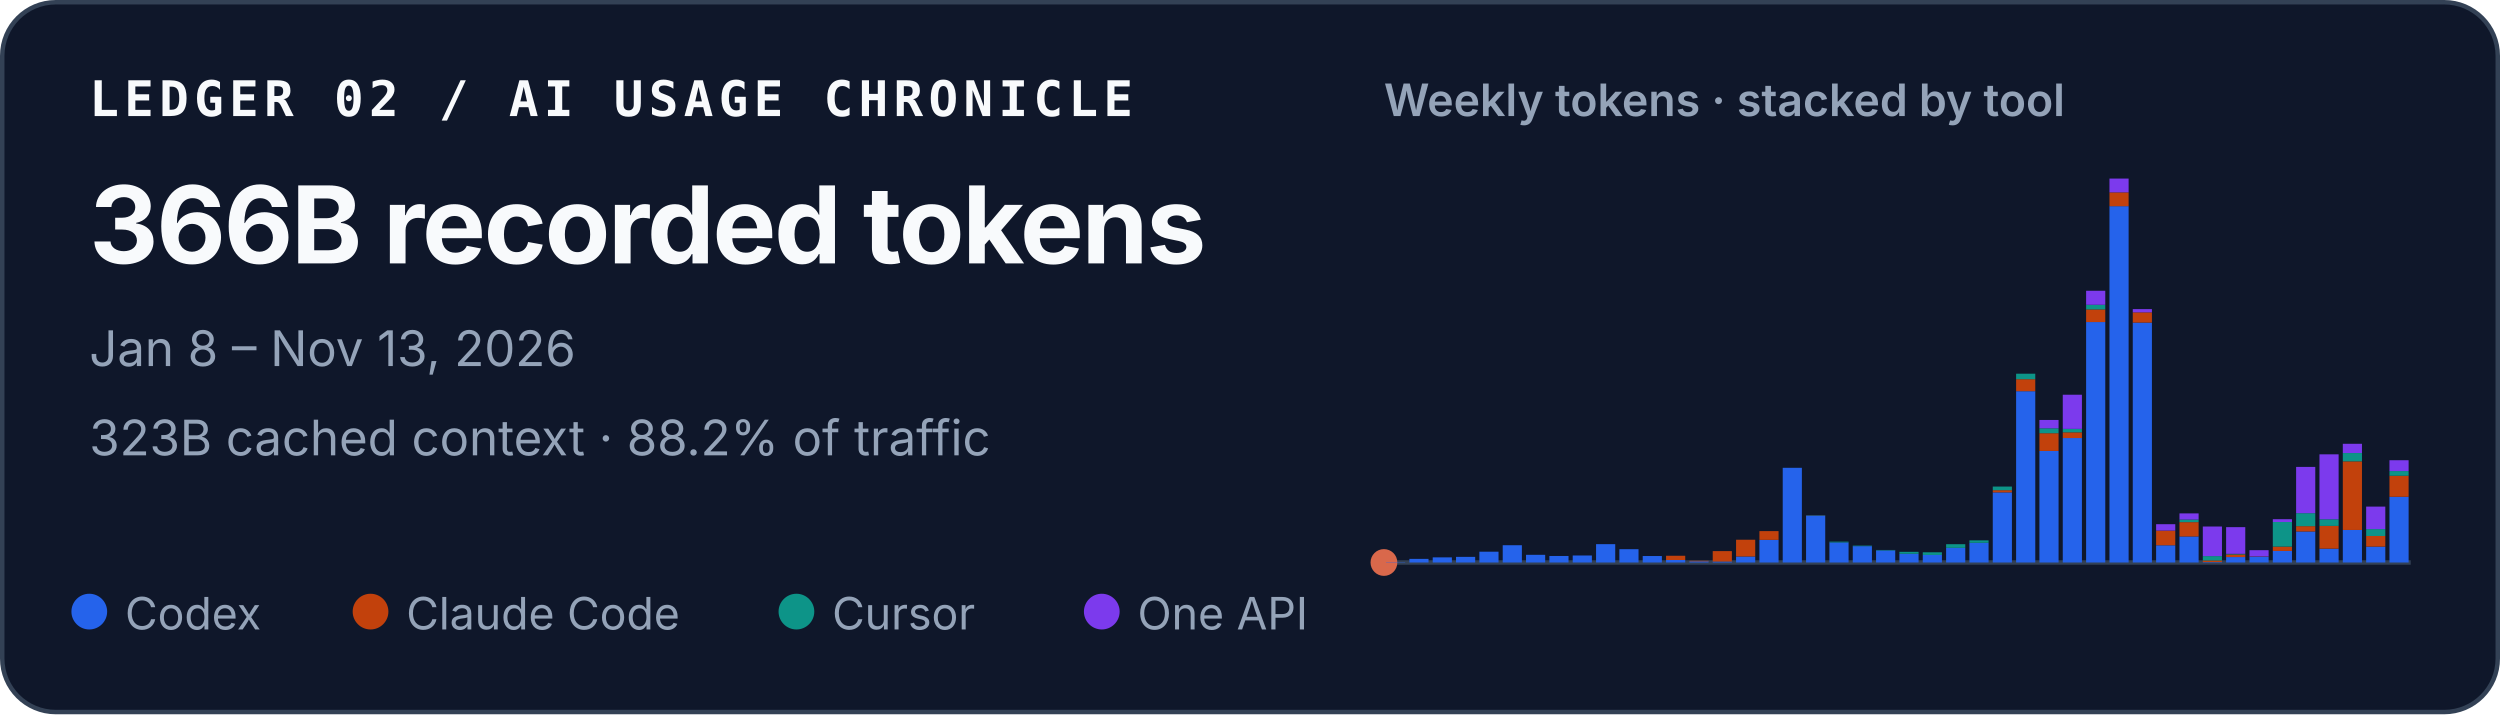
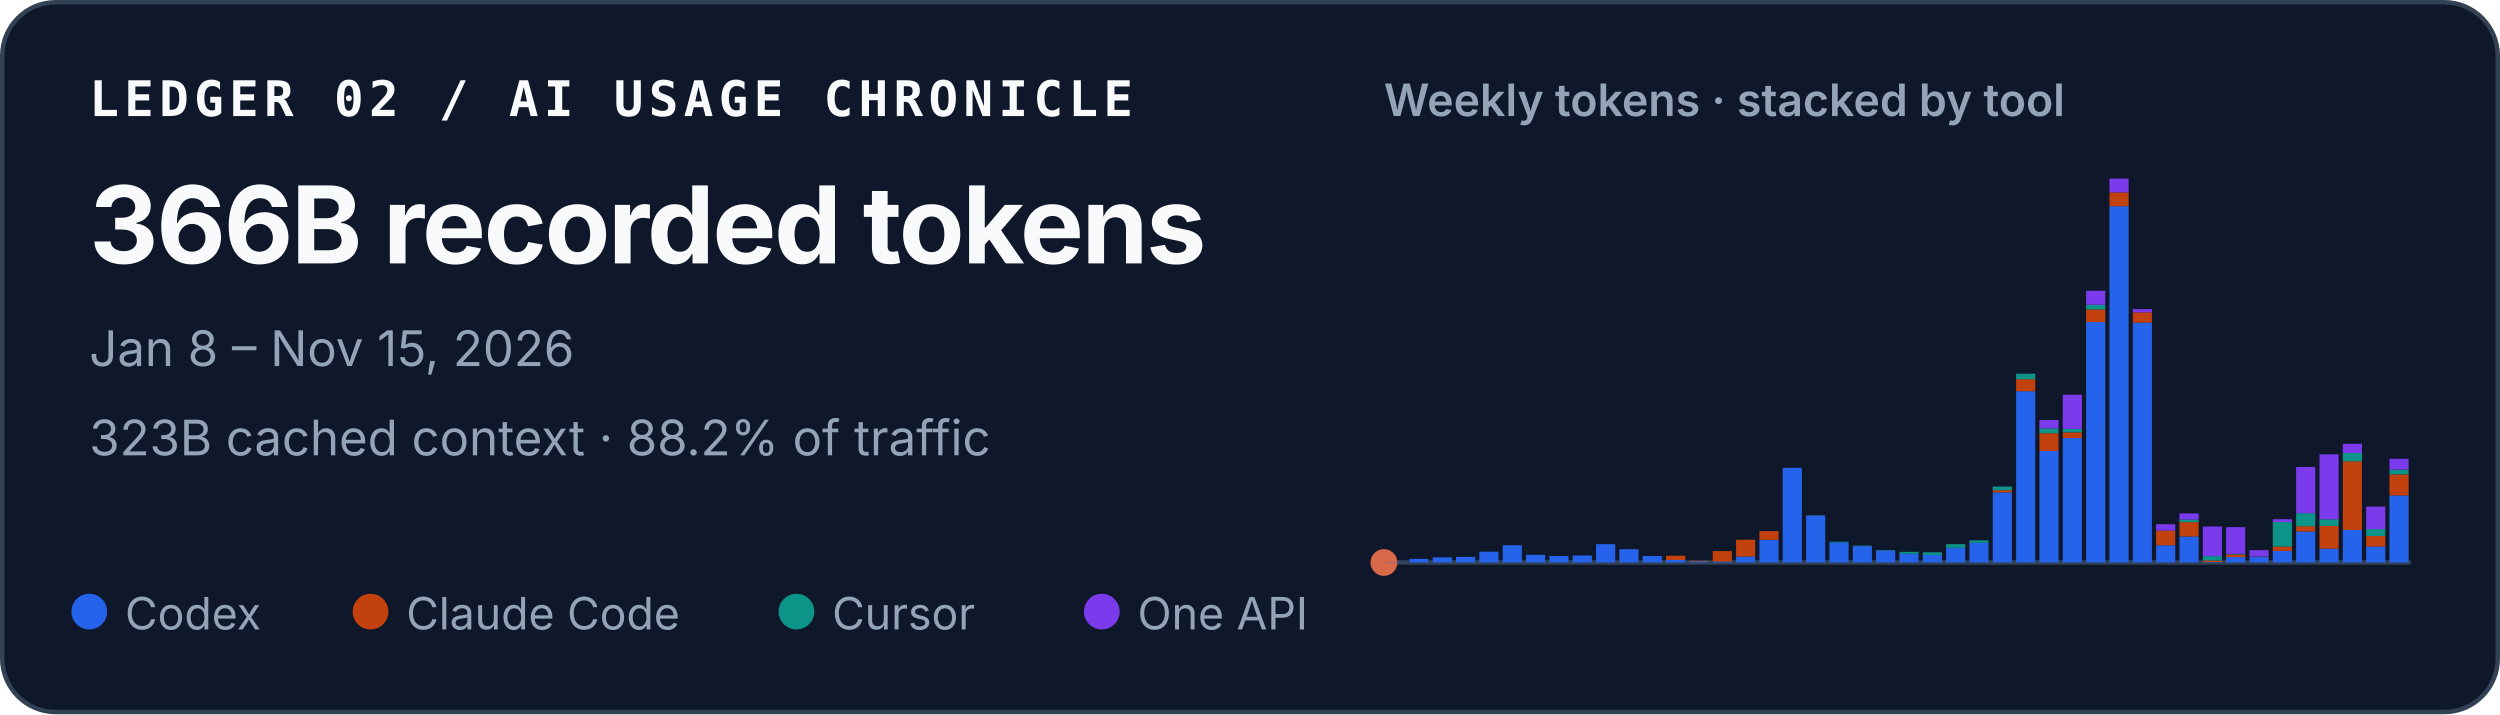
<svg xmlns="http://www.w3.org/2000/svg" width="560" height="160" viewBox="0 0 560 160" role="img" aria-labelledby="title desc">
  <style>
    text { font-family: ui-sans-serif, -apple-system, BlinkMacSystemFont, "Segoe UI", sans-serif; fill: #f8fafc; }
    .identity { font-family: ui-monospace, SFMono-Regular, Menlo, Consolas, monospace; font-size: 11px; font-weight: 700; letter-spacing: .11em; }
    .total { font-size: 24px; font-weight: 720; letter-spacing: -.02em; }
    .meta { font-size: 11px; fill: #94a3b8; }
    .chart-title { font-size: 10px; font-weight: 600; fill: #94a3b8; }
    .legend { font-size: 10px; fill: #94a3b8; }
  </style>
  <rect x=".5" y=".5" width="559" height="159" rx="12" fill="#0f172a" stroke="#334155" />
  <text x="20" y="26" class="identity">LEDGER 02 / AI USAGE CHRONICLE</text>
  <text x="20" y="59" class="total">366B recorded tokens</text>
-   <text x="20" y="82" class="meta">Jan 8 – Nov 13, 2026</text>
+   <text x="20" y="82" class="meta">Jan 8 – Nov 15, 2026</text>
  <text x="20" y="102" class="meta">323B cached context · 88.2% of traffic</text>
  <text x="310" y="26" class="chart-title">Weekly tokens · stacked by tool</text>
  <line x1="310" y1="126" x2="540" y2="126" stroke="#334155" />
  <circle cx="310" cy="126" r="3" fill="#D9684B" aria-hidden="true" />
  <g aria-label="Weekly token volume, stacked by tool">
    <rect x="310.47" y="125.93" width="4.29" height="0.07" fill="#2563eb" />
    <rect x="315.70" y="125.19" width="4.29" height="0.81" fill="#2563eb" />
    <rect x="320.93" y="124.85" width="4.29" height="1.15" fill="#2563eb" />
    <rect x="326.15" y="124.74" width="4.29" height="1.26" fill="#2563eb" />
    <rect x="331.38" y="123.58" width="4.29" height="2.42" fill="#2563eb" />
    <rect x="336.61" y="122.13" width="4.29" height="3.87" fill="#2563eb" />
    <rect x="341.83" y="124.28" width="4.29" height="1.72" fill="#2563eb" />
    <rect x="347.06" y="124.54" width="4.29" height="1.46" fill="#2563eb" />
    <rect x="352.29" y="124.43" width="4.29" height="1.57" fill="#2563eb" />
    <rect x="357.52" y="121.89" width="4.29" height="4.11" fill="#2563eb" />
    <rect x="362.74" y="123.02" width="4.29" height="2.98" fill="#2563eb" />
    <rect x="367.97" y="124.55" width="4.29" height="1.45" fill="#2563eb" />
    <rect x="373.20" y="125.44" width="4.29" height="0.56" fill="#2563eb" />
    <rect x="373.20" y="124.49" width="4.29" height="0.95" fill="#c2410c" />
    <rect x="378.43" y="125.74" width="4.29" height="0.26" fill="#2563eb" />
    <rect x="378.43" y="125.61" width="4.29" height="0.13" fill="#c2410c" />
    <rect x="383.65" y="125.78" width="4.29" height="0.22" fill="#2563eb" />
    <rect x="383.65" y="123.45" width="4.29" height="2.33" fill="#c2410c" />
    <rect x="388.88" y="124.66" width="4.29" height="1.34" fill="#2563eb" />
    <rect x="388.88" y="120.90" width="4.29" height="3.75" fill="#c2410c" />
    <rect x="394.11" y="120.93" width="4.29" height="5.07" fill="#2563eb" />
    <rect x="394.11" y="118.97" width="4.29" height="1.96" fill="#c2410c" />
    <rect x="399.33" y="104.79" width="4.29" height="21.21" fill="#2563eb" />
    <rect x="404.56" y="115.49" width="4.29" height="10.51" fill="#2563eb" />
    <rect x="404.56" y="115.47" width="4.29" height="0.03" fill="#c2410c" />
    <rect x="404.56" y="115.41" width="4.29" height="0.05" fill="#0d9488" />
    <rect x="409.79" y="121.50" width="4.29" height="4.50" fill="#2563eb" />
    <rect x="409.79" y="121.33" width="4.29" height="0.17" fill="#0d9488" />
    <rect x="415.02" y="122.34" width="4.29" height="3.66" fill="#2563eb" />
    <rect x="415.02" y="122.22" width="4.29" height="0.12" fill="#0d9488" />
    <rect x="420.24" y="123.29" width="4.29" height="2.71" fill="#2563eb" />
    <rect x="420.24" y="123.19" width="4.29" height="0.10" fill="#0d9488" />
    <rect x="425.47" y="124.05" width="4.29" height="1.95" fill="#2563eb" />
    <rect x="425.47" y="123.61" width="4.29" height="0.44" fill="#0d9488" />
    <rect x="430.70" y="124.31" width="4.29" height="1.69" fill="#2563eb" />
    <rect x="430.70" y="124.31" width="4.29" height="0.00" fill="#c2410c" />
    <rect x="430.70" y="123.71" width="4.29" height="0.60" fill="#0d9488" />
    <rect x="435.93" y="122.72" width="4.29" height="3.28" fill="#2563eb" />
    <rect x="435.93" y="121.90" width="4.29" height="0.82" fill="#0d9488" />
    <rect x="441.15" y="121.59" width="4.29" height="4.41" fill="#2563eb" />
    <rect x="441.15" y="121.04" width="4.29" height="0.55" fill="#0d9488" />
    <rect x="446.38" y="110.29" width="4.29" height="15.71" fill="#2563eb" />
    <rect x="446.38" y="109.80" width="4.29" height="0.49" fill="#c2410c" />
    <rect x="446.38" y="108.99" width="4.29" height="0.81" fill="#0d9488" />
    <rect x="446.38" y="108.99" width="4.29" height="0.00" fill="#7c3aed" />
    <rect x="451.61" y="87.63" width="4.29" height="38.37" fill="#2563eb" />
    <rect x="451.61" y="84.94" width="4.29" height="2.69" fill="#c2410c" />
    <rect x="451.61" y="83.71" width="4.29" height="1.23" fill="#0d9488" />
    <rect x="456.83" y="101.02" width="4.29" height="24.98" fill="#2563eb" />
    <rect x="456.83" y="97.04" width="4.29" height="3.97" fill="#c2410c" />
    <rect x="456.83" y="95.94" width="4.29" height="1.10" fill="#0d9488" />
    <rect x="456.83" y="94.07" width="4.29" height="1.87" fill="#7c3aed" />
    <rect x="462.06" y="98.12" width="4.29" height="27.88" fill="#2563eb" />
    <rect x="462.06" y="96.84" width="4.29" height="1.28" fill="#c2410c" />
    <rect x="462.06" y="96.07" width="4.29" height="0.77" fill="#0d9488" />
    <rect x="462.06" y="88.42" width="4.29" height="7.65" fill="#7c3aed" />
    <rect x="467.29" y="72.14" width="4.29" height="53.86" fill="#2563eb" />
    <rect x="467.29" y="69.30" width="4.29" height="2.84" fill="#c2410c" />
    <rect x="467.29" y="68.27" width="4.29" height="1.04" fill="#0d9488" />
    <rect x="467.29" y="65.13" width="4.29" height="3.14" fill="#7c3aed" />
    <rect x="472.52" y="46.18" width="4.29" height="79.82" fill="#2563eb" />
    <rect x="472.52" y="43.09" width="4.29" height="3.10" fill="#c2410c" />
    <rect x="472.52" y="40.00" width="4.29" height="3.09" fill="#7c3aed" />
    <rect x="477.74" y="72.26" width="4.29" height="53.74" fill="#2563eb" />
    <rect x="477.74" y="69.96" width="4.29" height="2.30" fill="#c2410c" />
    <rect x="477.74" y="69.24" width="4.29" height="0.73" fill="#7c3aed" />
    <rect x="482.97" y="122.15" width="4.29" height="3.85" fill="#2563eb" />
    <rect x="482.97" y="118.85" width="4.29" height="3.29" fill="#c2410c" />
    <rect x="482.97" y="117.42" width="4.29" height="1.43" fill="#7c3aed" />
    <rect x="488.20" y="120.17" width="4.29" height="5.83" fill="#2563eb" />
    <rect x="488.20" y="116.96" width="4.29" height="3.21" fill="#c2410c" />
    <rect x="488.20" y="116.37" width="4.29" height="0.59" fill="#0d9488" />
    <rect x="488.20" y="115.00" width="4.29" height="1.38" fill="#7c3aed" />
    <rect x="493.43" y="125.90" width="4.29" height="0.10" fill="#2563eb" />
    <rect x="493.43" y="125.54" width="4.29" height="0.36" fill="#c2410c" />
    <rect x="493.43" y="124.57" width="4.29" height="0.97" fill="#0d9488" />
    <rect x="493.43" y="117.94" width="4.29" height="6.63" fill="#7c3aed" />
    <rect x="498.65" y="124.78" width="4.29" height="1.22" fill="#2563eb" />
    <rect x="498.65" y="124.20" width="4.29" height="0.58" fill="#c2410c" />
    <rect x="498.65" y="124.06" width="4.29" height="0.14" fill="#0d9488" />
    <rect x="498.65" y="118.08" width="4.29" height="5.98" fill="#7c3aed" />
    <rect x="503.88" y="124.70" width="4.29" height="1.30" fill="#2563eb" />
    <rect x="503.88" y="124.64" width="4.29" height="0.06" fill="#c2410c" />
    <rect x="503.88" y="123.24" width="4.29" height="1.40" fill="#7c3aed" />
    <rect x="509.11" y="123.41" width="4.29" height="2.59" fill="#2563eb" />
    <rect x="509.11" y="122.44" width="4.29" height="0.97" fill="#c2410c" />
    <rect x="509.11" y="116.93" width="4.29" height="5.51" fill="#0d9488" />
    <rect x="509.11" y="116.30" width="4.29" height="0.63" fill="#7c3aed" />
    <rect x="514.33" y="119.05" width="4.29" height="6.95" fill="#2563eb" />
    <rect x="514.33" y="117.86" width="4.29" height="1.19" fill="#c2410c" />
    <rect x="514.33" y="114.95" width="4.29" height="2.91" fill="#0d9488" />
    <rect x="514.33" y="104.59" width="4.29" height="10.36" fill="#7c3aed" />
    <rect x="519.56" y="122.91" width="4.29" height="3.09" fill="#2563eb" />
    <rect x="519.56" y="117.80" width="4.29" height="5.10" fill="#c2410c" />
    <rect x="519.56" y="116.32" width="4.29" height="1.48" fill="#0d9488" />
    <rect x="519.56" y="101.77" width="4.29" height="14.55" fill="#7c3aed" />
    <rect x="524.79" y="118.71" width="4.29" height="7.29" fill="#2563eb" />
    <rect x="524.79" y="103.34" width="4.29" height="15.37" fill="#c2410c" />
    <rect x="524.79" y="101.48" width="4.29" height="1.86" fill="#0d9488" />
    <rect x="524.79" y="99.41" width="4.29" height="2.06" fill="#7c3aed" />
    <rect x="530.02" y="122.45" width="4.29" height="3.55" fill="#2563eb" />
    <rect x="530.02" y="120.06" width="4.29" height="2.38" fill="#c2410c" />
    <rect x="530.02" y="118.52" width="4.29" height="1.54" fill="#0d9488" />
    <rect x="530.02" y="113.48" width="4.29" height="5.04" fill="#7c3aed" />
-     <rect x="535.24" y="111.28" width="4.29" height="14.72" fill="#2563eb" />
-     <rect x="535.24" y="106.56" width="4.29" height="4.72" fill="#c2410c" />
-     <rect x="535.24" y="105.52" width="4.29" height="1.05" fill="#0d9488" />
-     <rect x="535.24" y="103.09" width="4.29" height="2.43" fill="#7c3aed" />
+     <rect x="535.24" y="110.97" width="4.29" height="15.03" fill="#2563eb" />
+     <rect x="535.24" y="106.25" width="4.29" height="4.72" fill="#c2410c" />
+     <rect x="535.24" y="105.20" width="4.29" height="1.05" fill="#0d9488" />
+     <rect x="535.24" y="102.77" width="4.29" height="2.43" fill="#7c3aed" />
  </g>
  <circle cx="20" cy="137" r="4" fill="#2563eb" />
  <text x="28" y="141" class="legend">Codex</text>
  <circle cx="83" cy="137" r="4" fill="#c2410c" />
  <text x="91" y="141" class="legend">Claude Code</text>
  <circle cx="178.4" cy="137" r="4" fill="#0d9488" />
  <text x="186.4" y="141" class="legend">Cursor</text>
  <circle cx="246.8" cy="137" r="4" fill="#7c3aed" />
  <text x="254.8" y="141" class="legend">One API</text>
</svg>
